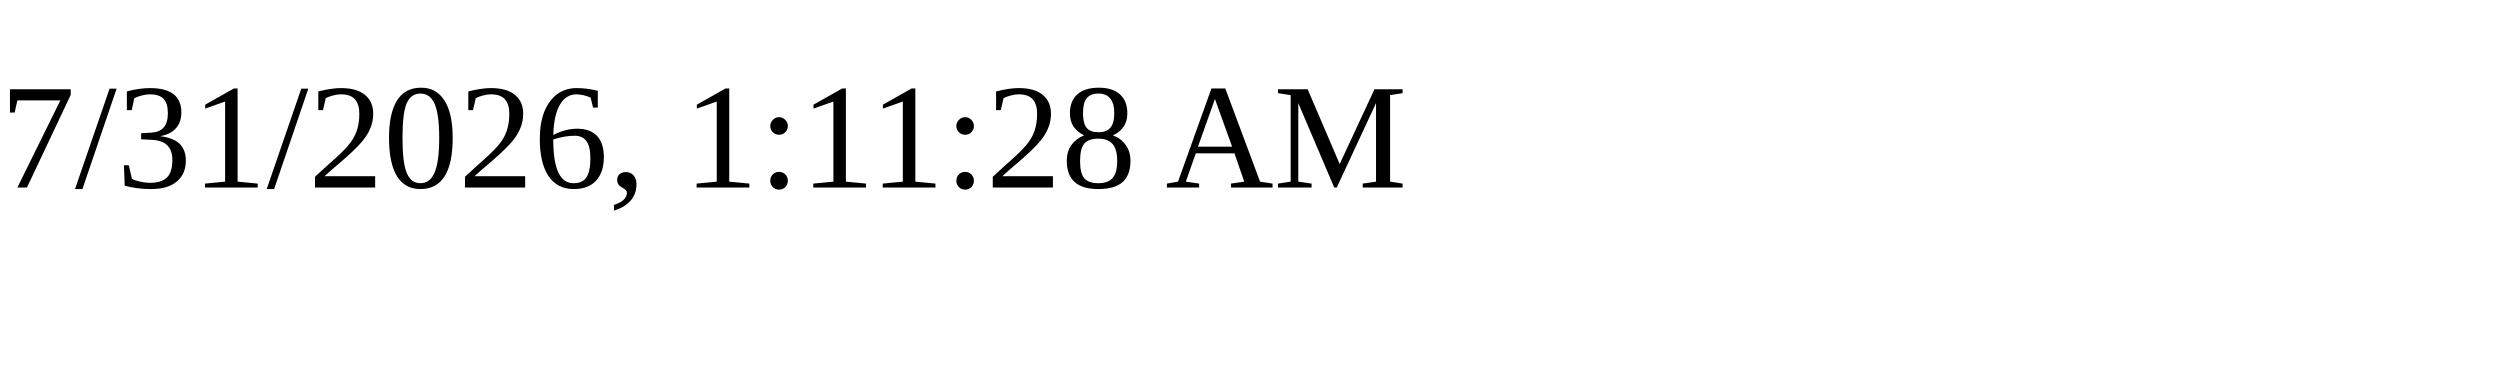
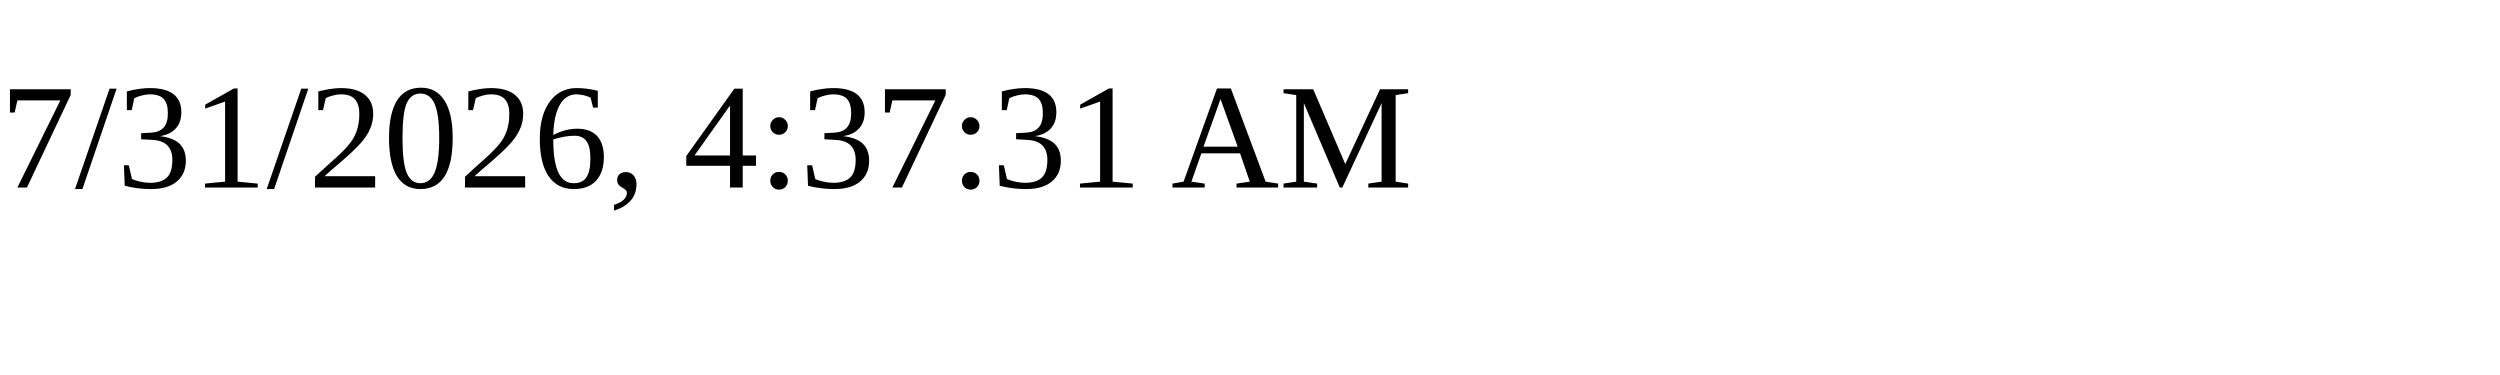
<svg xmlns="http://www.w3.org/2000/svg" height="30" width="200">
-   <text x="0" y="15">7/31/2026, 1:11:28 AM</text>
+   <text x="0" y="15">7/31/2026, 4:37:31 AM</text>
</svg>
